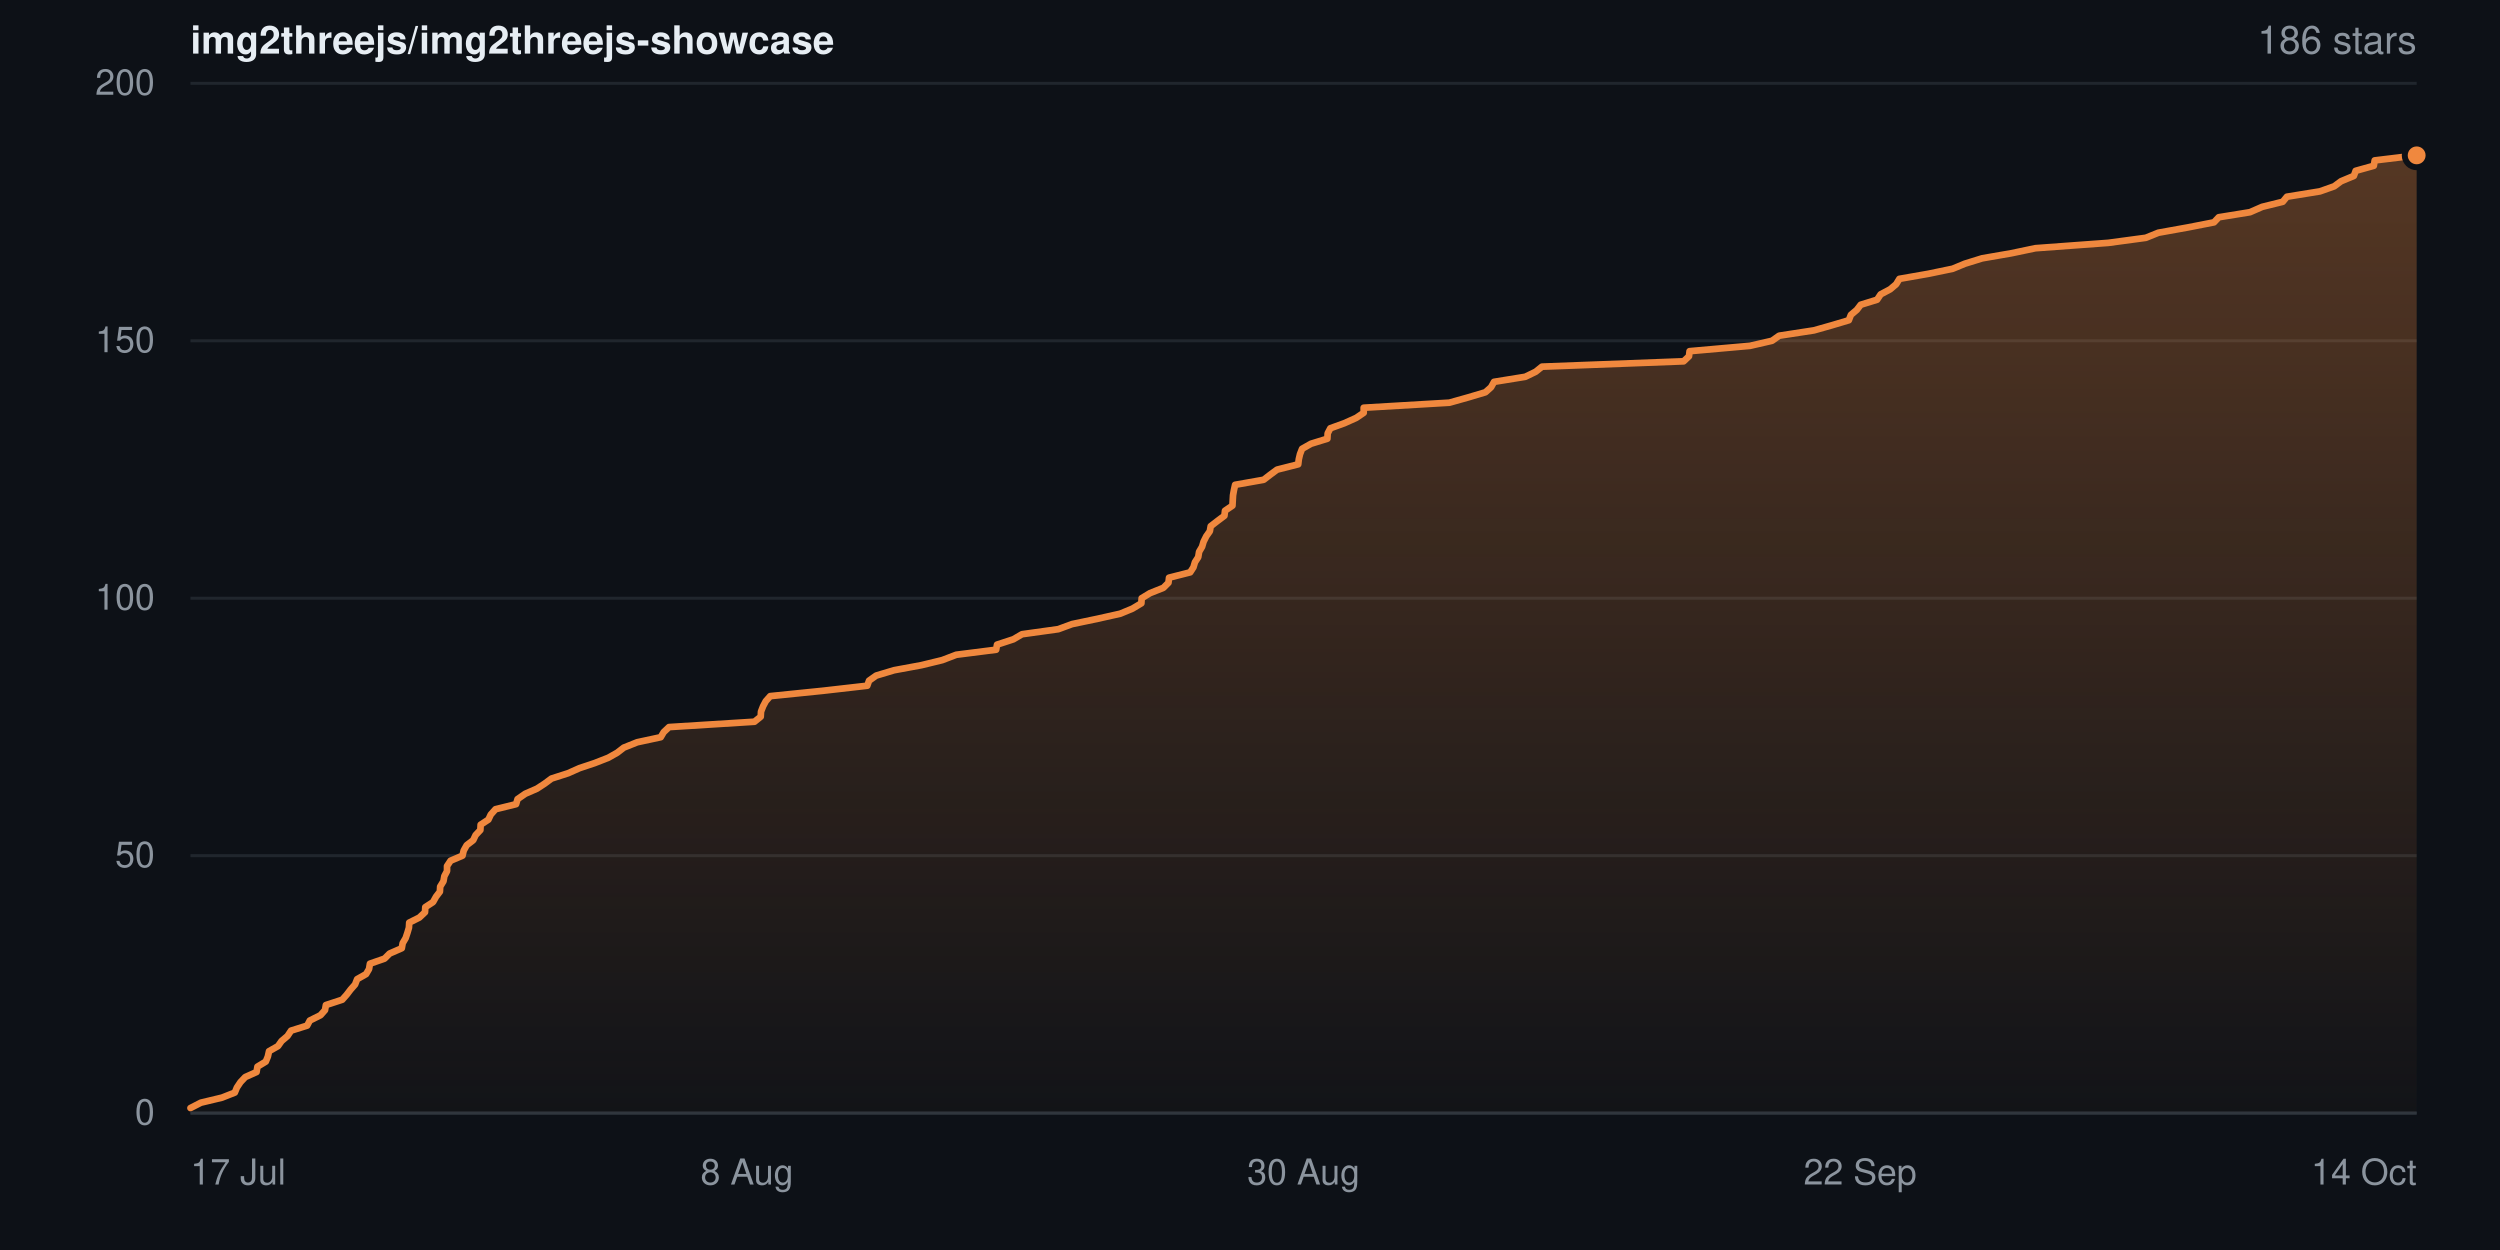
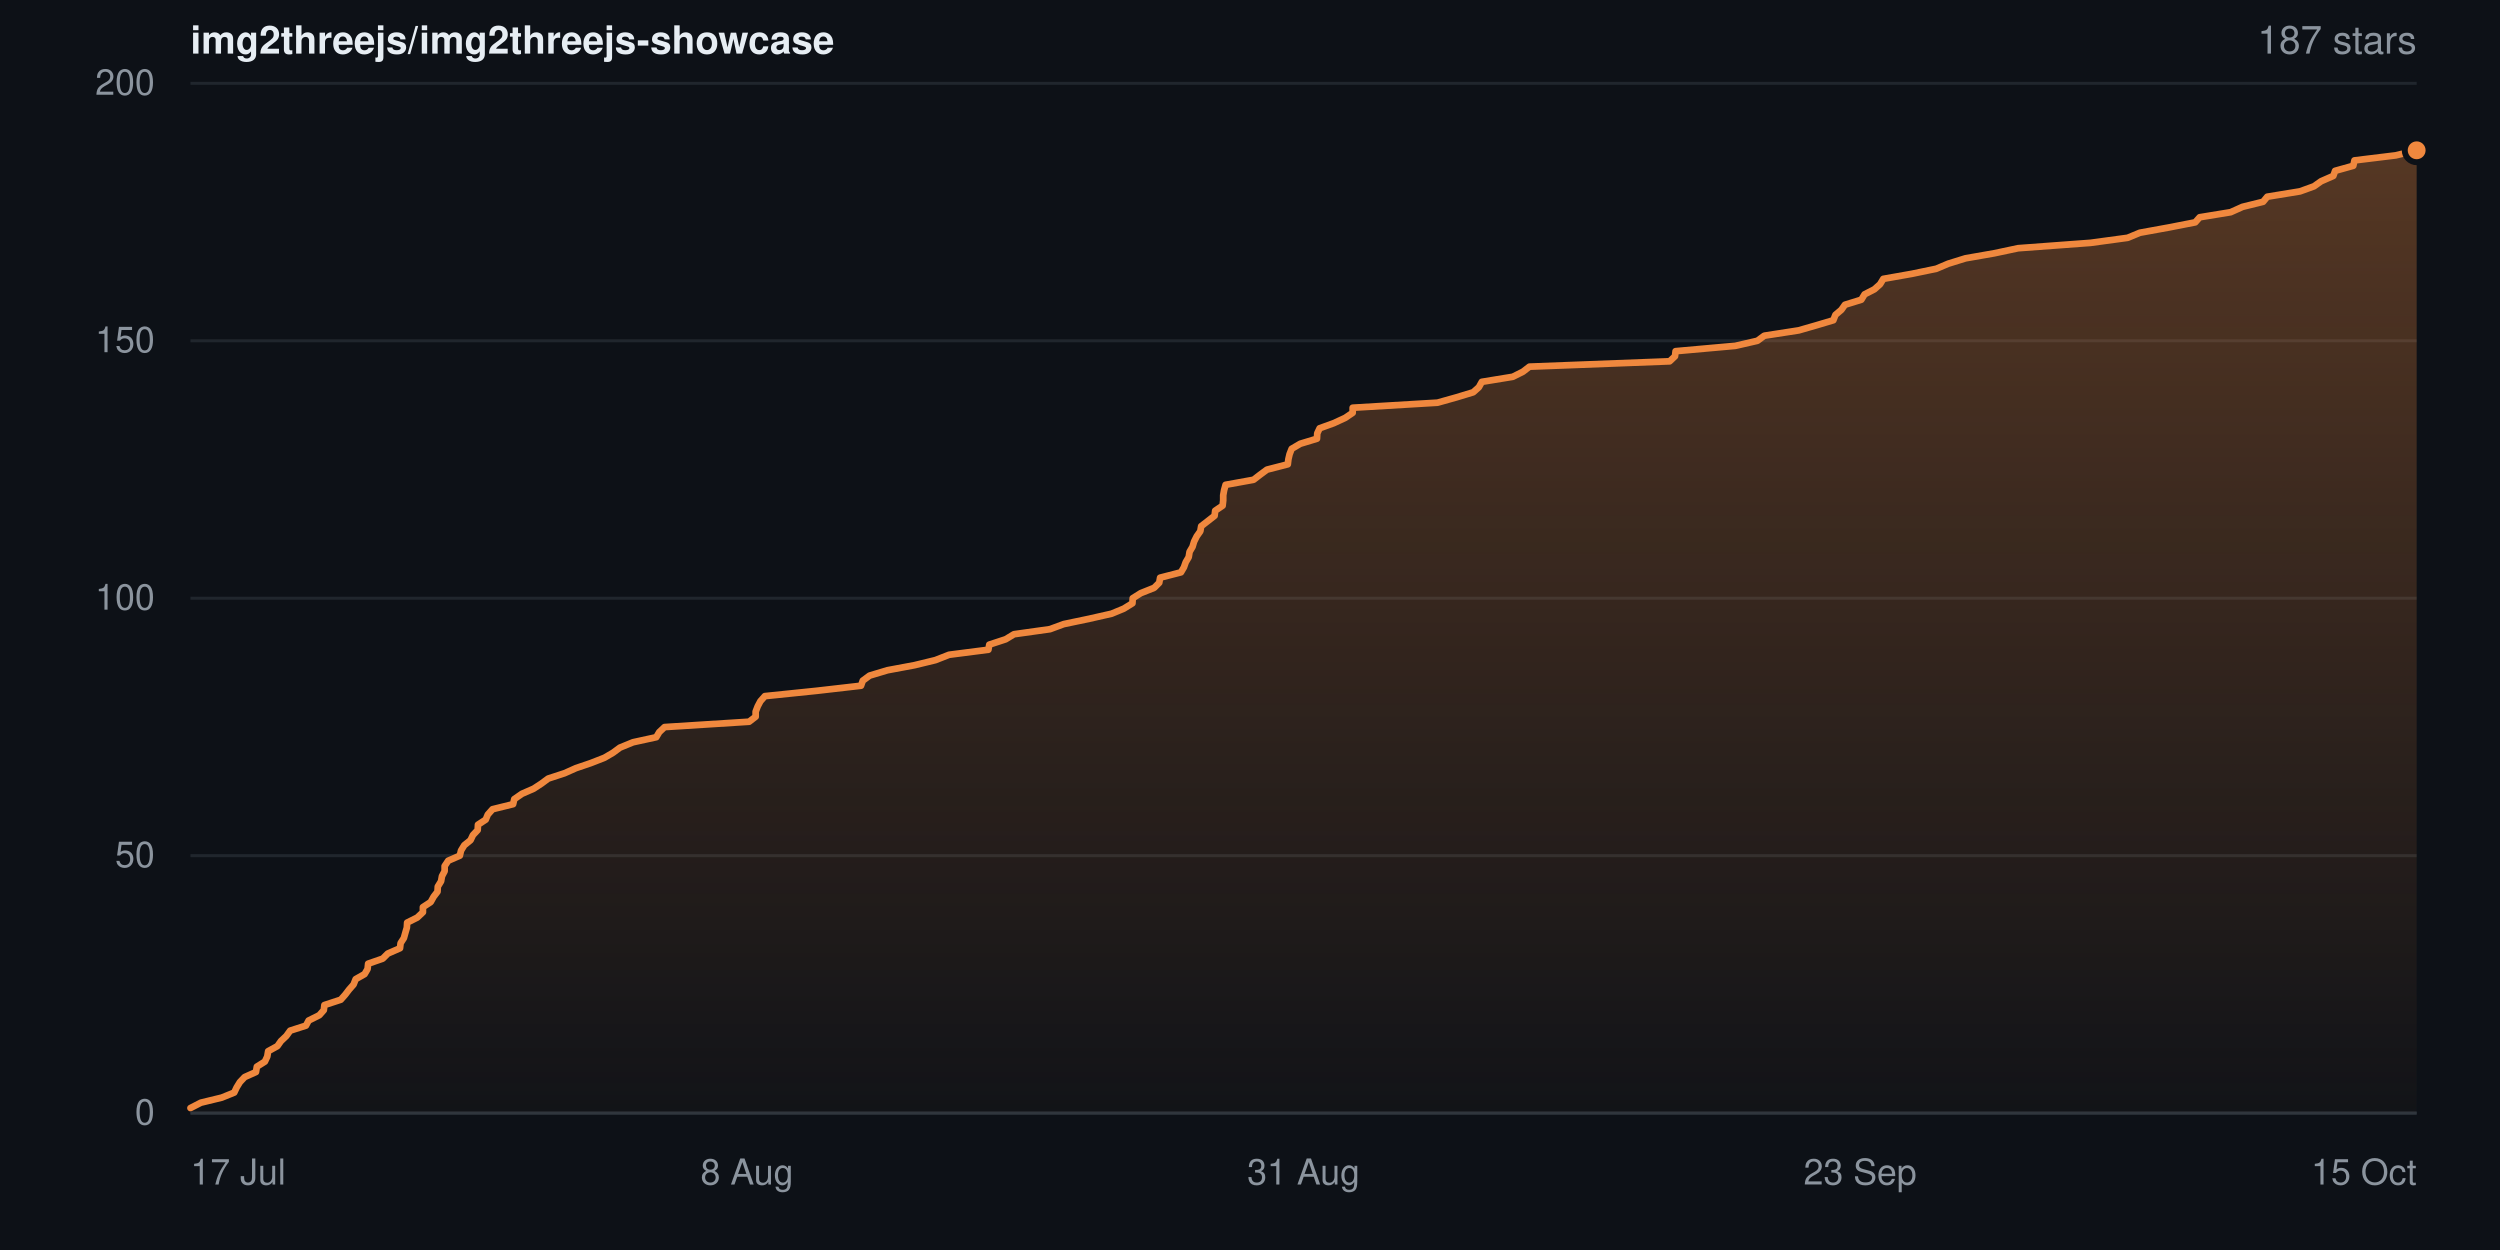
- <svg xmlns="http://www.w3.org/2000/svg" width="840" height="420" viewBox="0 0 840 420" role="img" aria-label="Star history for img2threejs/img2threejs-showcase: 186 stars">
+ <svg xmlns="http://www.w3.org/2000/svg" width="840" height="420" viewBox="0 0 840 420" role="img" aria-label="Star history for img2threejs/img2threejs-showcase: 187 stars">
  <defs>
    <linearGradient id="sh-dark-fill" x1="0" y1="0" x2="0" y2="1">
      <stop offset="0%" stop-color="rgba(240,136,62,0.32)" />
      <stop offset="100%" stop-color="rgba(240,136,62,0.02)" />
    </linearGradient>
  </defs>
  <rect width="840" height="420" fill="#0d1117" />
  <g font-family="-apple-system,BlinkMacSystemFont,Segoe UI,Helvetica,Arial,sans-serif">
    <text x="64" y="18" font-size="13" font-weight="600" fill="#e6edf3">img2threejs/img2threejs-showcase</text>
-     <text x="812" y="18" text-anchor="end" font-size="13" fill="#8b949e">186 stars</text>
+     <text x="812" y="18" text-anchor="end" font-size="13" fill="#8b949e">187 stars</text>
    <line x1="64" y1="374.0" x2="812" y2="374.0" stroke="#20262d" stroke-width="1" />
    <text x="52" y="374.0" dy="0.32em" text-anchor="end" font-size="12" fill="#8b949e">0</text>
    <line x1="64" y1="287.5" x2="812" y2="287.5" stroke="#20262d" stroke-width="1" />
    <text x="52" y="287.5" dy="0.32em" text-anchor="end" font-size="12" fill="#8b949e">50</text>
    <line x1="64" y1="201.0" x2="812" y2="201.0" stroke="#20262d" stroke-width="1" />
    <text x="52" y="201.0" dy="0.32em" text-anchor="end" font-size="12" fill="#8b949e">100</text>
    <line x1="64" y1="114.5" x2="812" y2="114.5" stroke="#20262d" stroke-width="1" />
    <text x="52" y="114.5" dy="0.32em" text-anchor="end" font-size="12" fill="#8b949e">150</text>
    <line x1="64" y1="28.0" x2="812" y2="28.0" stroke="#20262d" stroke-width="1" />
    <text x="52" y="28.0" dy="0.32em" text-anchor="end" font-size="12" fill="#8b949e">200</text>
-     <path d="M64.0 372.3 L67.5 370.5 L74.6 368.8 L78.9 367.1 L79.6 365.4 L80.8 363.6 L82.4 361.9 L86.2 360.2 L86.5 358.4 L89.3 356.7 L90.0 355.0 L90.4 353.2 L93.4 351.5 L94.6 349.8 L96.6 348.1 L97.8 346.3 L103.2 344.6 L104.1 342.9 L107.7 341.1 L109.2 339.4 L109.5 337.7 L115.0 335.9 L116.5 334.2 L117.8 332.5 L119.3 330.8 L120.0 329.0 L123.0 327.3 L124.0 325.6 L124.3 323.8 L129.2 322.1 L130.9 320.4 L135.0 318.6 L135.3 316.9 L136.3 315.2 L136.9 313.4 L137.4 311.7 L137.5 310.0 L140.9 308.3 L142.8 306.5 L142.9 304.8 L145.5 303.1 L146.5 301.3 L147.8 299.6 L147.9 297.9 L149.0 296.1 L149.3 294.4 L150.2 292.7 L150.2 291.0 L151.4 289.2 L155.4 287.5 L155.8 285.8 L156.8 284.0 L159.0 282.3 L159.8 280.6 L161.4 278.9 L161.5 277.1 L164.1 275.4 L164.9 273.7 L166.5 271.9 L173.4 270.2 L173.9 268.5 L176.5 266.7 L180.4 265.0 L183.0 263.3 L185.3 261.6 L190.9 259.8 L194.7 258.1 L199.8 256.4 L204.4 254.6 L207.4 252.9 L209.6 251.2 L214.1 249.4 L222.0 247.7 L223.0 246.0 L224.8 244.3 L253.5 242.5 L255.6 240.8 L255.7 239.1 L256.4 237.3 L257.3 235.6 L258.8 233.9 L276.5 232.1 L291.4 230.4 L292.0 228.7 L294.4 227.0 L300.4 225.2 L309.6 223.5 L316.6 221.8 L321.3 220.0 L334.7 218.3 L335.0 216.6 L340.5 214.8 L343.4 213.1 L355.6 211.4 L360.2 209.7 L368.8 207.9 L376.4 206.2 L380.5 204.5 L383.5 202.7 L383.6 201.0 L386.4 199.3 L390.9 197.5 L392.6 195.8 L392.8 194.1 L399.9 192.3 L401.0 190.6 L401.5 188.9 L402.6 187.2 L402.9 185.4 L403.9 183.7 L404.4 182.0 L405.3 180.2 L406.5 178.5 L406.8 176.8 L409.0 175.1 L411.4 173.3 L411.6 171.6 L414.1 169.9 L414.2 168.1 L414.3 166.4 L414.6 164.7 L415.0 162.9 L424.6 161.2 L426.8 159.5 L429.1 157.8 L436.2 156.0 L436.4 154.3 L436.8 152.6 L437.5 150.8 L440.5 149.1 L446.0 147.4 L446.1 145.6 L447.0 143.9 L451.7 142.2 L455.7 140.4 L458.2 138.7 L458.2 137.0 L487.0 135.3 L493.4 133.5 L499.1 131.8 L501.0 130.1 L502.0 128.3 L512.5 126.6 L516.0 124.9 L518.1 123.2 L565.7 121.4 L567.5 119.7 L567.7 118.0 L588.0 116.2 L595.4 114.5 L597.8 112.8 L609.5 111.0 L615.5 109.3 L621.2 107.6 L621.9 105.8 L623.9 104.1 L625.2 102.4 L630.7 100.7 L631.9 98.9 L635.1 97.2 L637.1 95.5 L638.2 93.7 L647.9 92.0 L656.1 90.3 L660.2 88.6 L666.0 86.8 L675.8 85.1 L683.9 83.4 L708.4 81.6 L721.0 79.9 L725.2 78.2 L735.2 76.4 L743.9 74.7 L745.5 73.0 L756.0 71.3 L760.1 69.5 L767.0 67.8 L768.4 66.1 L779.5 64.3 L784.3 62.6 L786.6 60.9 L790.9 59.1 L791.5 57.4 L797.6 55.7 L797.9 53.9 L812.0 52.2 L812.0 374.0 L64.0 374.0 Z" fill="url(#sh-dark-fill)" />
-     <path d="M64.0 372.3 L67.5 370.5 L74.6 368.8 L78.9 367.1 L79.6 365.4 L80.8 363.6 L82.4 361.9 L86.2 360.2 L86.5 358.4 L89.3 356.7 L90.0 355.0 L90.4 353.2 L93.4 351.5 L94.6 349.8 L96.6 348.1 L97.8 346.3 L103.2 344.6 L104.1 342.9 L107.7 341.1 L109.2 339.4 L109.5 337.7 L115.0 335.9 L116.5 334.2 L117.8 332.5 L119.3 330.8 L120.0 329.0 L123.0 327.3 L124.0 325.6 L124.3 323.8 L129.2 322.1 L130.9 320.4 L135.0 318.6 L135.3 316.9 L136.3 315.2 L136.9 313.4 L137.4 311.7 L137.5 310.0 L140.9 308.3 L142.8 306.5 L142.9 304.8 L145.5 303.1 L146.5 301.3 L147.8 299.6 L147.9 297.9 L149.0 296.1 L149.3 294.4 L150.2 292.7 L150.2 291.0 L151.4 289.2 L155.4 287.5 L155.8 285.8 L156.8 284.0 L159.0 282.3 L159.8 280.6 L161.4 278.9 L161.5 277.1 L164.1 275.4 L164.9 273.7 L166.5 271.9 L173.4 270.2 L173.9 268.5 L176.5 266.7 L180.4 265.0 L183.0 263.3 L185.3 261.6 L190.9 259.8 L194.7 258.1 L199.8 256.4 L204.4 254.6 L207.4 252.9 L209.6 251.2 L214.1 249.4 L222.0 247.7 L223.0 246.0 L224.8 244.3 L253.5 242.5 L255.6 240.8 L255.7 239.1 L256.4 237.3 L257.3 235.6 L258.8 233.9 L276.5 232.1 L291.4 230.4 L292.0 228.7 L294.4 227.0 L300.4 225.2 L309.6 223.5 L316.6 221.8 L321.3 220.0 L334.7 218.3 L335.0 216.6 L340.5 214.8 L343.4 213.1 L355.6 211.4 L360.2 209.7 L368.8 207.9 L376.4 206.2 L380.5 204.5 L383.5 202.7 L383.6 201.0 L386.4 199.3 L390.9 197.5 L392.6 195.8 L392.8 194.1 L399.9 192.3 L401.0 190.6 L401.5 188.9 L402.6 187.2 L402.9 185.4 L403.9 183.7 L404.4 182.0 L405.3 180.2 L406.5 178.5 L406.8 176.8 L409.0 175.1 L411.4 173.3 L411.6 171.6 L414.1 169.9 L414.2 168.1 L414.3 166.4 L414.6 164.7 L415.0 162.9 L424.6 161.2 L426.8 159.5 L429.1 157.8 L436.2 156.0 L436.4 154.3 L436.8 152.6 L437.5 150.8 L440.5 149.1 L446.0 147.4 L446.1 145.6 L447.0 143.9 L451.7 142.2 L455.7 140.4 L458.2 138.7 L458.2 137.0 L487.0 135.3 L493.4 133.5 L499.1 131.8 L501.0 130.1 L502.0 128.3 L512.5 126.6 L516.0 124.9 L518.1 123.2 L565.7 121.4 L567.5 119.7 L567.7 118.0 L588.0 116.2 L595.4 114.5 L597.8 112.8 L609.5 111.0 L615.5 109.3 L621.2 107.6 L621.9 105.8 L623.9 104.1 L625.2 102.4 L630.7 100.7 L631.9 98.9 L635.1 97.2 L637.1 95.5 L638.2 93.7 L647.9 92.0 L656.1 90.3 L660.2 88.6 L666.0 86.8 L675.8 85.1 L683.9 83.4 L708.4 81.6 L721.0 79.9 L725.2 78.2 L735.2 76.4 L743.9 74.7 L745.5 73.0 L756.0 71.3 L760.1 69.5 L767.0 67.8 L768.4 66.1 L779.5 64.3 L784.3 62.6 L786.6 60.9 L790.9 59.1 L791.5 57.4 L797.6 55.7 L797.9 53.9 L812.0 52.2" fill="none" stroke="#f0883e" stroke-width="2.25" stroke-linejoin="round" stroke-linecap="round" />
-     <circle cx="812.0" cy="52.2" r="4" fill="#f0883e" stroke="#0d1117" stroke-width="2" />
+     <path d="M64.0 372.3 L67.5 370.5 L74.5 368.8 L78.7 367.1 L79.5 365.4 L80.6 363.6 L82.2 361.9 L86.0 360.2 L86.3 358.4 L89.0 356.7 L89.8 355.0 L90.1 353.2 L93.2 351.5 L94.4 349.8 L96.2 348.1 L97.5 346.3 L102.8 344.6 L103.7 342.9 L107.3 341.1 L108.8 339.4 L109.0 337.7 L114.5 335.9 L116.0 334.2 L117.3 332.5 L118.8 330.8 L119.5 329.0 L122.5 327.3 L123.5 325.6 L123.7 323.8 L128.6 322.1 L130.3 320.4 L134.4 318.6 L134.6 316.9 L135.7 315.2 L136.2 313.4 L136.7 311.7 L136.8 310.0 L140.2 308.3 L142.1 306.5 L142.1 304.8 L144.7 303.1 L145.7 301.3 L147.0 299.6 L147.1 297.9 L148.2 296.1 L148.5 294.4 L149.4 292.7 L149.4 291.0 L150.6 289.2 L154.5 287.5 L154.9 285.8 L156.0 284.0 L158.1 282.3 L158.9 280.6 L160.5 278.9 L160.6 277.1 L163.2 275.4 L163.9 273.7 L165.5 271.9 L172.4 270.2 L172.8 268.5 L175.4 266.7 L179.3 265.0 L181.9 263.3 L184.2 261.6 L189.7 259.8 L193.5 258.1 L198.5 256.4 L203.1 254.6 L206.0 252.9 L208.3 251.2 L212.7 249.4 L220.5 247.7 L221.5 246.0 L223.3 244.3 L251.7 242.5 L253.9 240.8 L253.9 239.1 L254.6 237.3 L255.5 235.6 L257.0 233.9 L274.5 232.1 L289.3 230.4 L289.9 228.7 L292.2 227.0 L298.2 225.2 L307.3 223.5 L314.3 221.8 L318.9 220.0 L332.1 218.3 L332.4 216.6 L337.9 214.8 L340.7 213.1 L352.8 211.4 L357.4 209.7 L366.0 207.9 L373.5 206.2 L377.6 204.5 L380.5 202.7 L380.6 201.0 L383.3 199.3 L387.8 197.5 L389.5 195.8 L389.8 194.1 L396.8 192.3 L397.8 190.6 L398.4 188.9 L399.4 187.2 L399.7 185.4 L400.7 183.7 L401.2 182.0 L402.1 180.2 L403.3 178.5 L403.6 176.8 L405.8 175.1 L408.1 173.3 L408.3 171.6 L410.8 169.9 L411.0 168.1 L411.0 166.4 L411.3 164.7 L411.8 162.9 L421.2 161.2 L423.4 159.5 L425.7 157.8 L432.7 156.0 L432.9 154.3 L433.3 152.6 L434.0 150.8 L436.9 149.1 L442.5 147.4 L442.6 145.6 L443.4 143.9 L448.1 142.2 L452.0 140.4 L454.5 138.7 L454.5 137.0 L483.0 135.3 L489.4 133.5 L495.0 131.8 L496.9 130.1 L497.9 128.3 L508.3 126.6 L511.7 124.9 L513.9 123.2 L561.0 121.4 L562.8 119.7 L563.0 118.0 L583.1 116.2 L590.5 114.5 L592.8 112.8 L604.4 111.0 L610.3 109.3 L616.0 107.6 L616.7 105.8 L618.7 104.1 L619.9 102.4 L625.4 100.7 L626.5 98.9 L629.8 97.2 L631.7 95.5 L632.8 93.7 L642.4 92.0 L650.6 90.3 L654.6 88.6 L660.4 86.8 L670.1 85.1 L678.1 83.4 L702.4 81.6 L714.9 79.9 L719.0 78.2 L728.9 76.4 L737.6 74.7 L739.1 73.0 L749.5 71.3 L753.5 69.5 L760.4 67.8 L761.8 66.1 L772.8 64.3 L777.5 62.6 L779.9 60.9 L784.0 59.1 L784.6 57.4 L790.7 55.7 L791.1 53.9 L805.0 52.2 L812.0 50.5 L812.0 374.0 L64.0 374.0 Z" fill="url(#sh-dark-fill)" />
+     <path d="M64.0 372.3 L67.5 370.5 L74.5 368.8 L78.7 367.1 L79.5 365.4 L80.6 363.6 L82.2 361.9 L86.0 360.2 L86.3 358.4 L89.0 356.7 L89.8 355.0 L90.1 353.2 L93.2 351.5 L94.4 349.8 L96.2 348.1 L97.5 346.3 L102.8 344.6 L103.7 342.9 L107.3 341.1 L108.8 339.4 L109.0 337.7 L114.5 335.9 L116.0 334.2 L117.3 332.5 L118.8 330.8 L119.5 329.0 L122.5 327.3 L123.5 325.6 L123.7 323.8 L128.6 322.1 L130.3 320.4 L134.4 318.6 L134.6 316.9 L135.7 315.2 L136.2 313.4 L136.7 311.7 L136.8 310.0 L140.2 308.3 L142.1 306.5 L142.1 304.8 L144.7 303.1 L145.7 301.3 L147.0 299.6 L147.1 297.9 L148.2 296.1 L148.5 294.4 L149.4 292.7 L149.4 291.0 L150.6 289.2 L154.5 287.5 L154.9 285.8 L156.0 284.0 L158.1 282.3 L158.9 280.6 L160.5 278.9 L160.6 277.1 L163.2 275.4 L163.9 273.7 L165.5 271.9 L172.4 270.2 L172.8 268.5 L175.4 266.7 L179.3 265.0 L181.9 263.3 L184.2 261.6 L189.7 259.8 L193.5 258.1 L198.5 256.4 L203.1 254.6 L206.0 252.9 L208.3 251.2 L212.7 249.4 L220.5 247.7 L221.5 246.0 L223.3 244.3 L251.7 242.5 L253.9 240.8 L253.9 239.1 L254.6 237.3 L255.5 235.6 L257.0 233.9 L274.5 232.1 L289.3 230.4 L289.9 228.7 L292.2 227.0 L298.2 225.2 L307.3 223.5 L314.3 221.8 L318.9 220.0 L332.1 218.3 L332.4 216.6 L337.9 214.8 L340.7 213.1 L352.8 211.4 L357.4 209.7 L366.0 207.9 L373.5 206.2 L377.6 204.5 L380.5 202.7 L380.6 201.0 L383.3 199.3 L387.8 197.5 L389.5 195.8 L389.8 194.1 L396.8 192.3 L397.8 190.6 L398.4 188.9 L399.4 187.2 L399.7 185.4 L400.7 183.7 L401.2 182.0 L402.1 180.2 L403.3 178.5 L403.6 176.8 L405.8 175.1 L408.1 173.3 L408.3 171.6 L410.8 169.9 L411.0 168.1 L411.0 166.4 L411.3 164.7 L411.8 162.9 L421.2 161.2 L423.4 159.5 L425.7 157.8 L432.7 156.0 L432.9 154.3 L433.3 152.6 L434.0 150.8 L436.9 149.1 L442.5 147.4 L442.6 145.6 L443.4 143.9 L448.1 142.2 L452.0 140.4 L454.5 138.7 L454.5 137.0 L483.0 135.3 L489.4 133.5 L495.0 131.8 L496.9 130.1 L497.9 128.3 L508.3 126.6 L511.7 124.9 L513.9 123.2 L561.0 121.4 L562.8 119.7 L563.0 118.0 L583.1 116.2 L590.5 114.5 L592.8 112.8 L604.4 111.0 L610.3 109.3 L616.0 107.6 L616.7 105.8 L618.7 104.1 L619.9 102.4 L625.4 100.7 L626.5 98.9 L629.8 97.2 L631.7 95.5 L632.8 93.7 L642.4 92.0 L650.6 90.3 L654.6 88.6 L660.4 86.8 L670.1 85.1 L678.1 83.4 L702.4 81.6 L714.9 79.9 L719.0 78.2 L728.9 76.4 L737.6 74.7 L739.1 73.0 L749.5 71.3 L753.5 69.5 L760.4 67.8 L761.8 66.1 L772.8 64.3 L777.5 62.6 L779.9 60.9 L784.0 59.1 L784.6 57.4 L790.7 55.7 L791.1 53.9 L805.0 52.2 L812.0 50.5" fill="none" stroke="#f0883e" stroke-width="2.25" stroke-linejoin="round" stroke-linecap="round" />
+     <circle cx="812.0" cy="50.5" r="4" fill="#f0883e" stroke="#0d1117" stroke-width="2" />
    <line x1="64" y1="374" x2="812" y2="374" stroke="#30363d" stroke-width="1" />
    <text x="64.0" y="398" text-anchor="start" font-size="12" fill="#8b949e">17 Jul</text>
    <text x="251.0" y="398" text-anchor="middle" font-size="12" fill="#8b949e">8 Aug</text>
-     <text x="438.0" y="398" text-anchor="middle" font-size="12" fill="#8b949e">30 Aug</text>
-     <text x="625.0" y="398" text-anchor="middle" font-size="12" fill="#8b949e">22 Sep</text>
-     <text x="812.0" y="398" text-anchor="end" font-size="12" fill="#8b949e">14 Oct</text>
+     <text x="438.0" y="398" text-anchor="middle" font-size="12" fill="#8b949e">31 Aug</text>
+     <text x="625.0" y="398" text-anchor="middle" font-size="12" fill="#8b949e">23 Sep</text>
+     <text x="812.0" y="398" text-anchor="end" font-size="12" fill="#8b949e">15 Oct</text>
  </g>
</svg>
